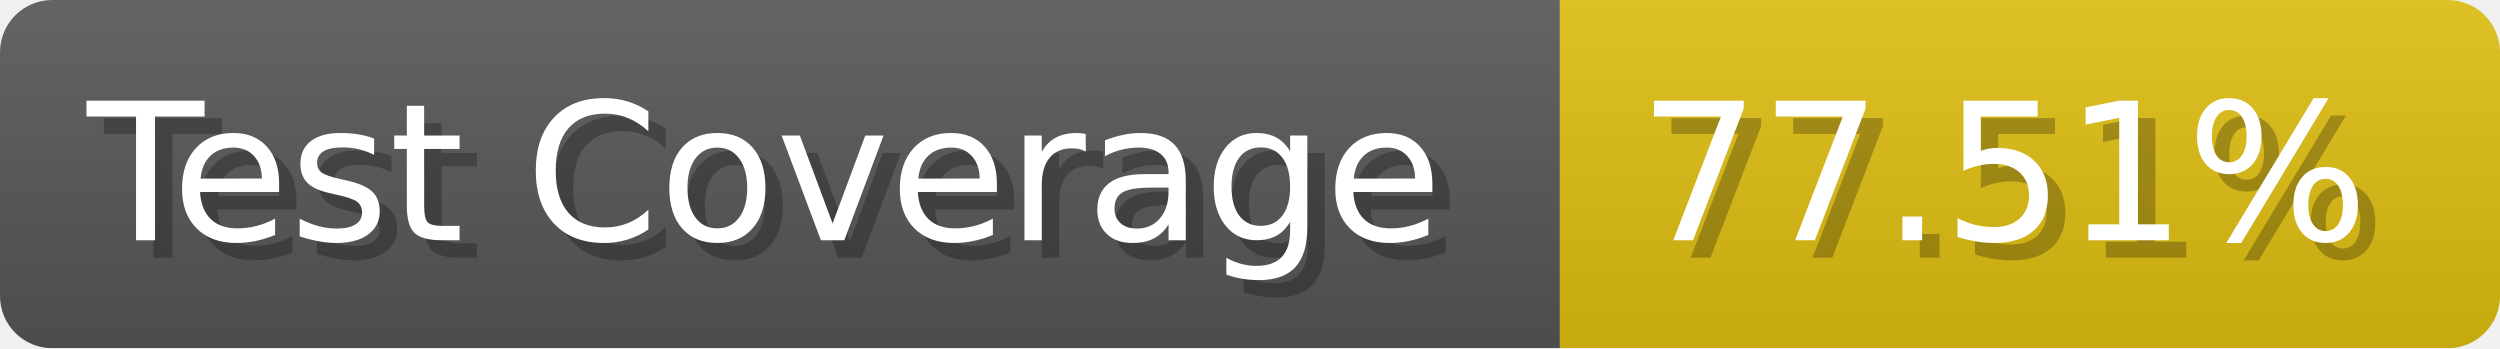
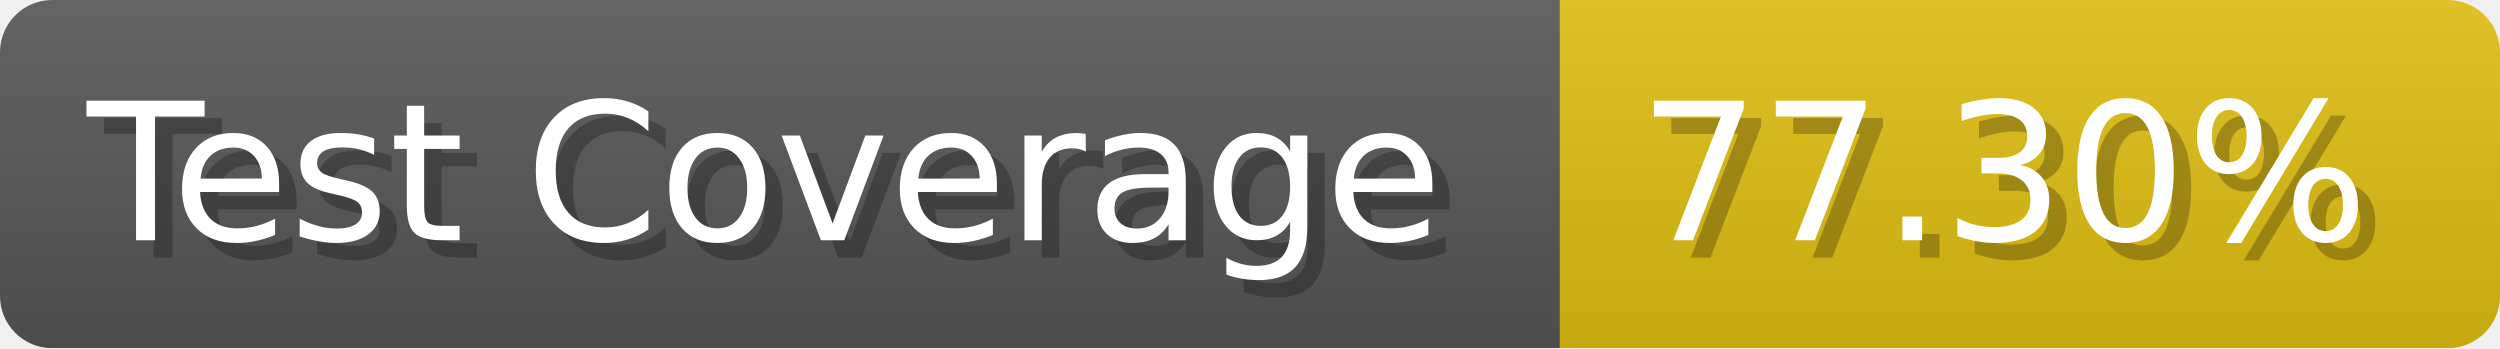
- <svg xmlns="http://www.w3.org/2000/svg" width="143.6" height="20" viewBox="0 0 1436 200" role="img" aria-label="Test Coverage: 77.51%">
+ <svg xmlns="http://www.w3.org/2000/svg" width="143.6" height="20" viewBox="0 0 1436 200" role="img" aria-label="Test Coverage: 77.30%">
  <linearGradient id="a" x2="0" y2="100%">
    <stop offset="0" stop-opacity=".1" stop-color="#EEE" />
    <stop offset="1" stop-opacity=".1" />
  </linearGradient>
  <mask id="m">
    <rect width="1436" height="200" rx="30" fill="#FFF" />
  </mask>
  <g mask="url(#m)">
    <rect width="896" height="200" fill="#555" />
    <rect width="540" height="200" fill="#DB1" x="896" />
    <rect width="1436" height="200" fill="url(#a)" />
  </g>
  <g aria-hidden="true" fill="#fff" text-anchor="start" font-family="Verdana,DejaVu Sans,sans-serif" font-size="110">
    <text x="60" y="148" textLength="796" fill="#000" opacity="0.25">Test Coverage</text>
    <text x="50" y="138" textLength="796">Test Coverage</text>
-     <text x="951" y="148" textLength="440" fill="#000" opacity="0.25">77.51%</text>
-     <text x="941" y="138" textLength="440">77.51%</text>
+     <text x="951" y="148" textLength="440" fill="#000" opacity="0.25">77.30%</text>
+     <text x="941" y="138" textLength="440">77.30%</text>
  </g>
</svg>
